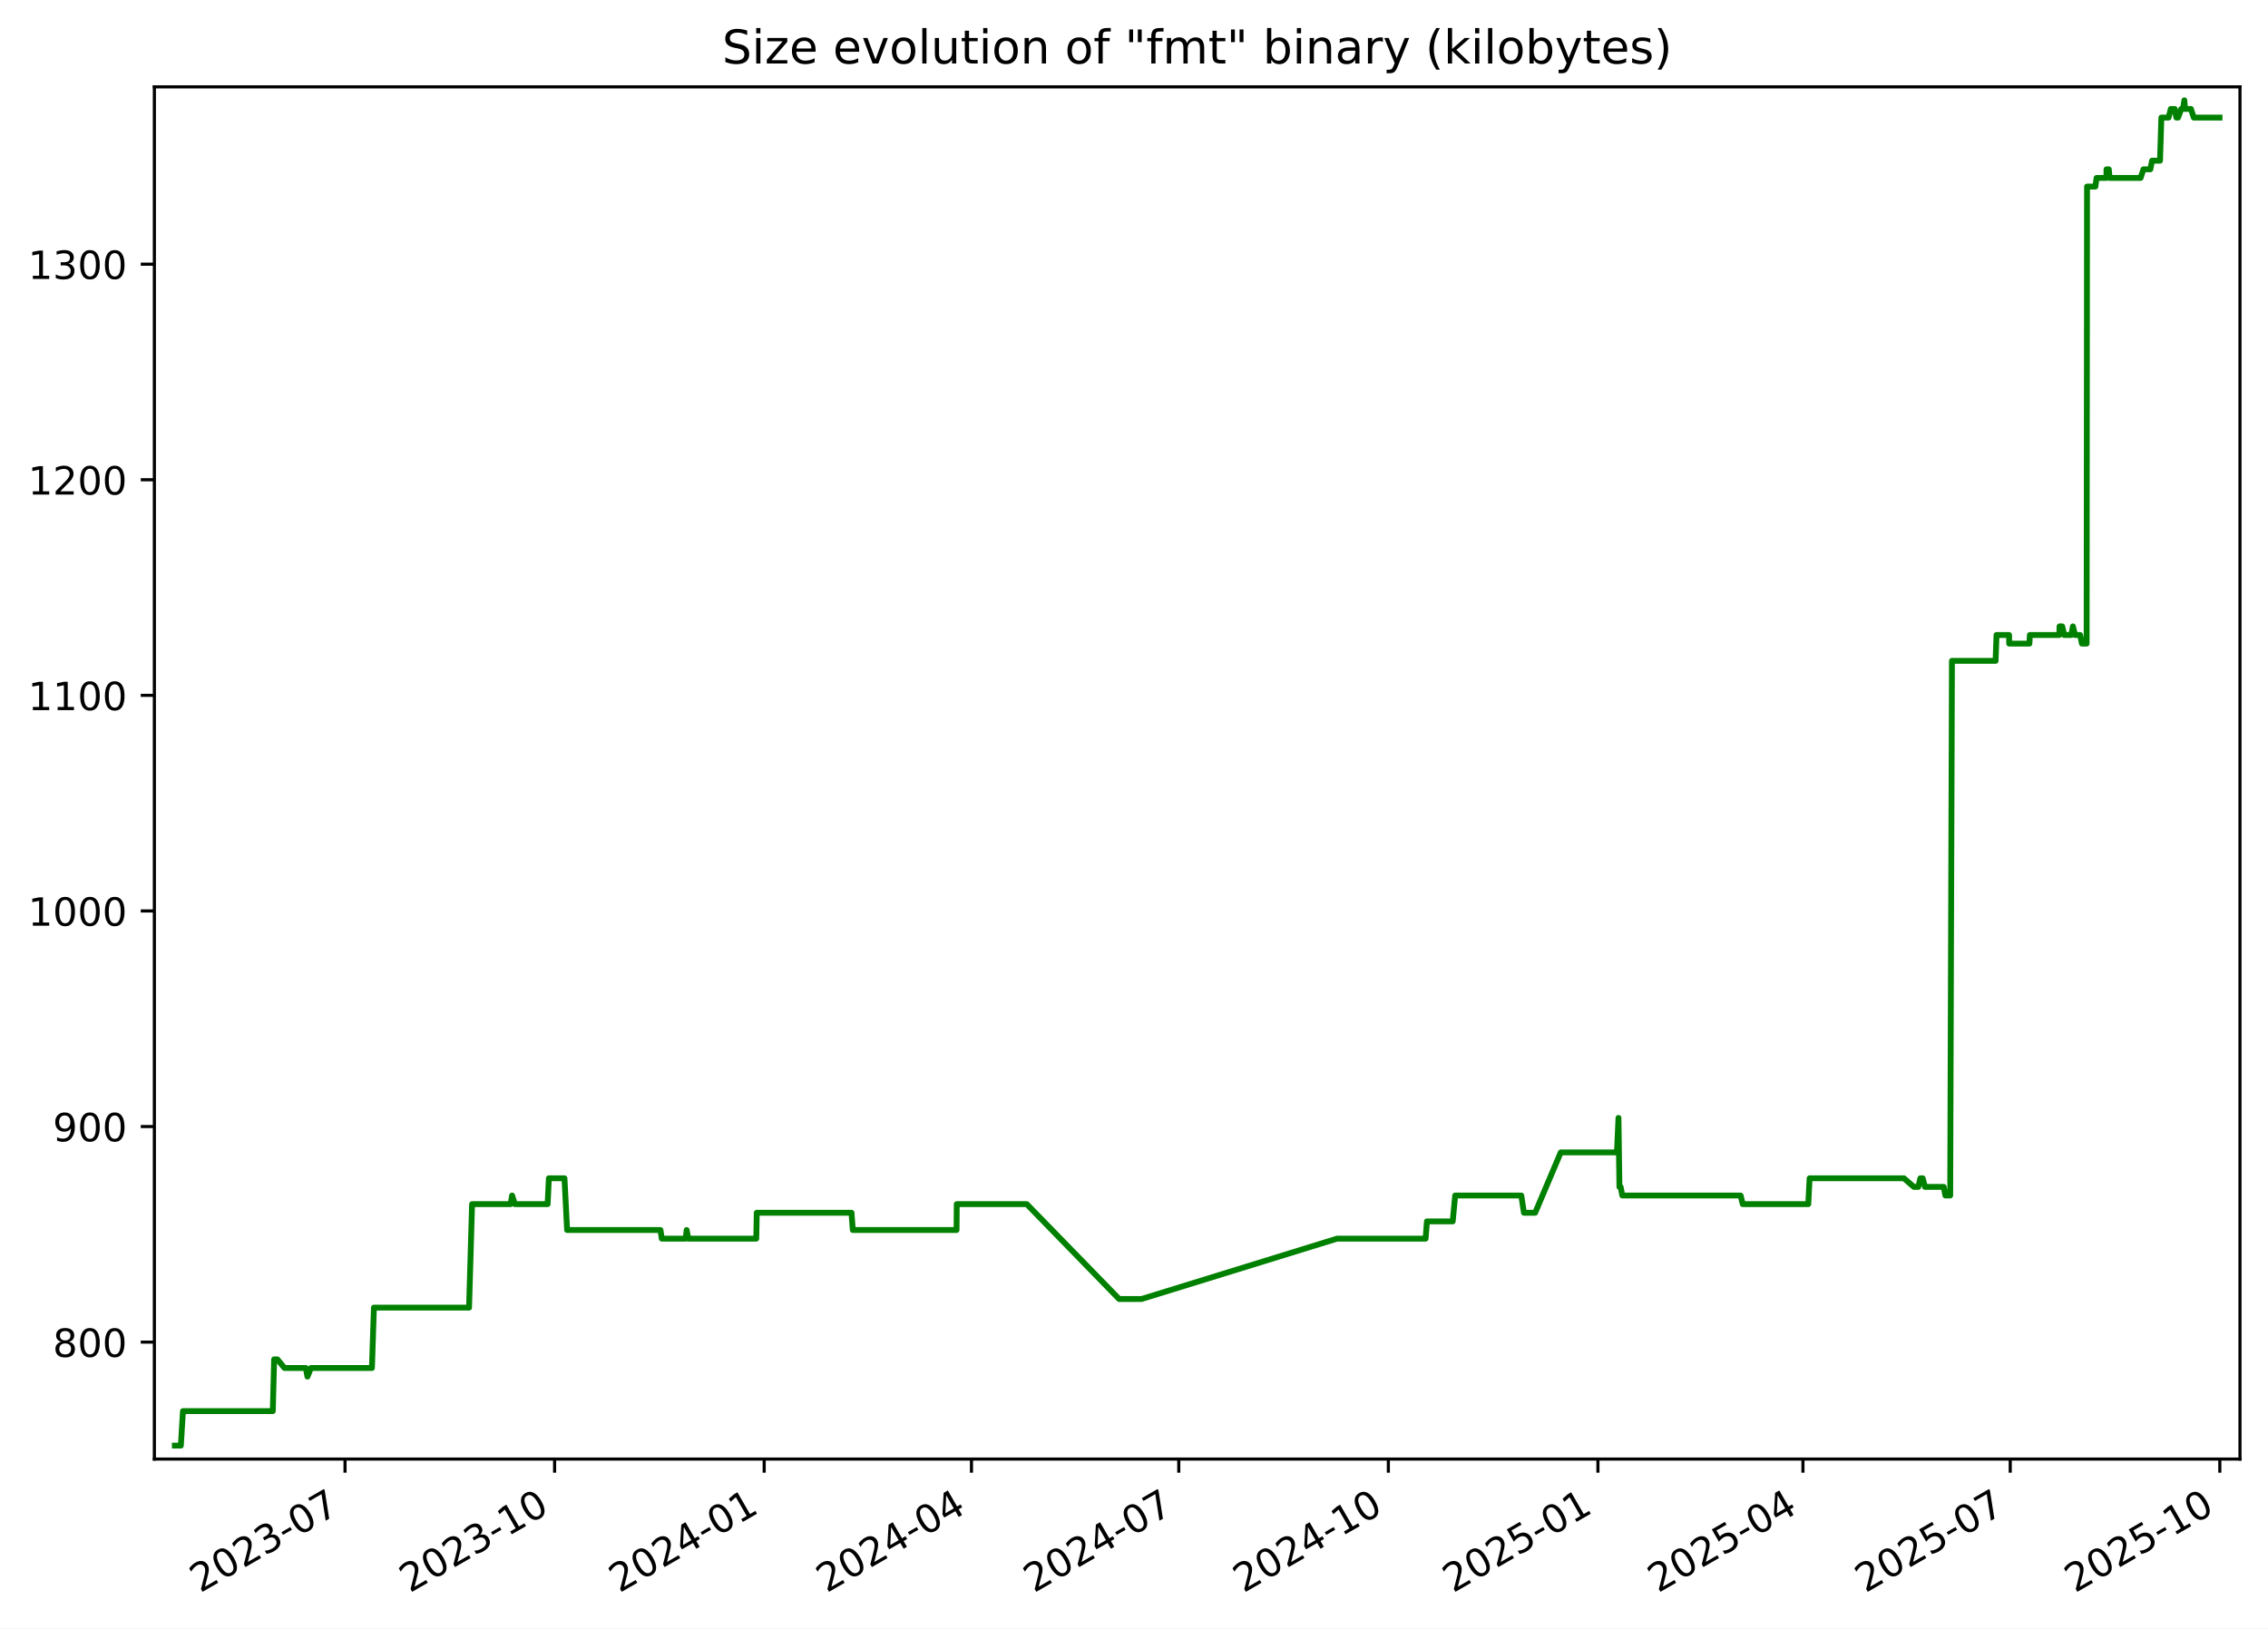
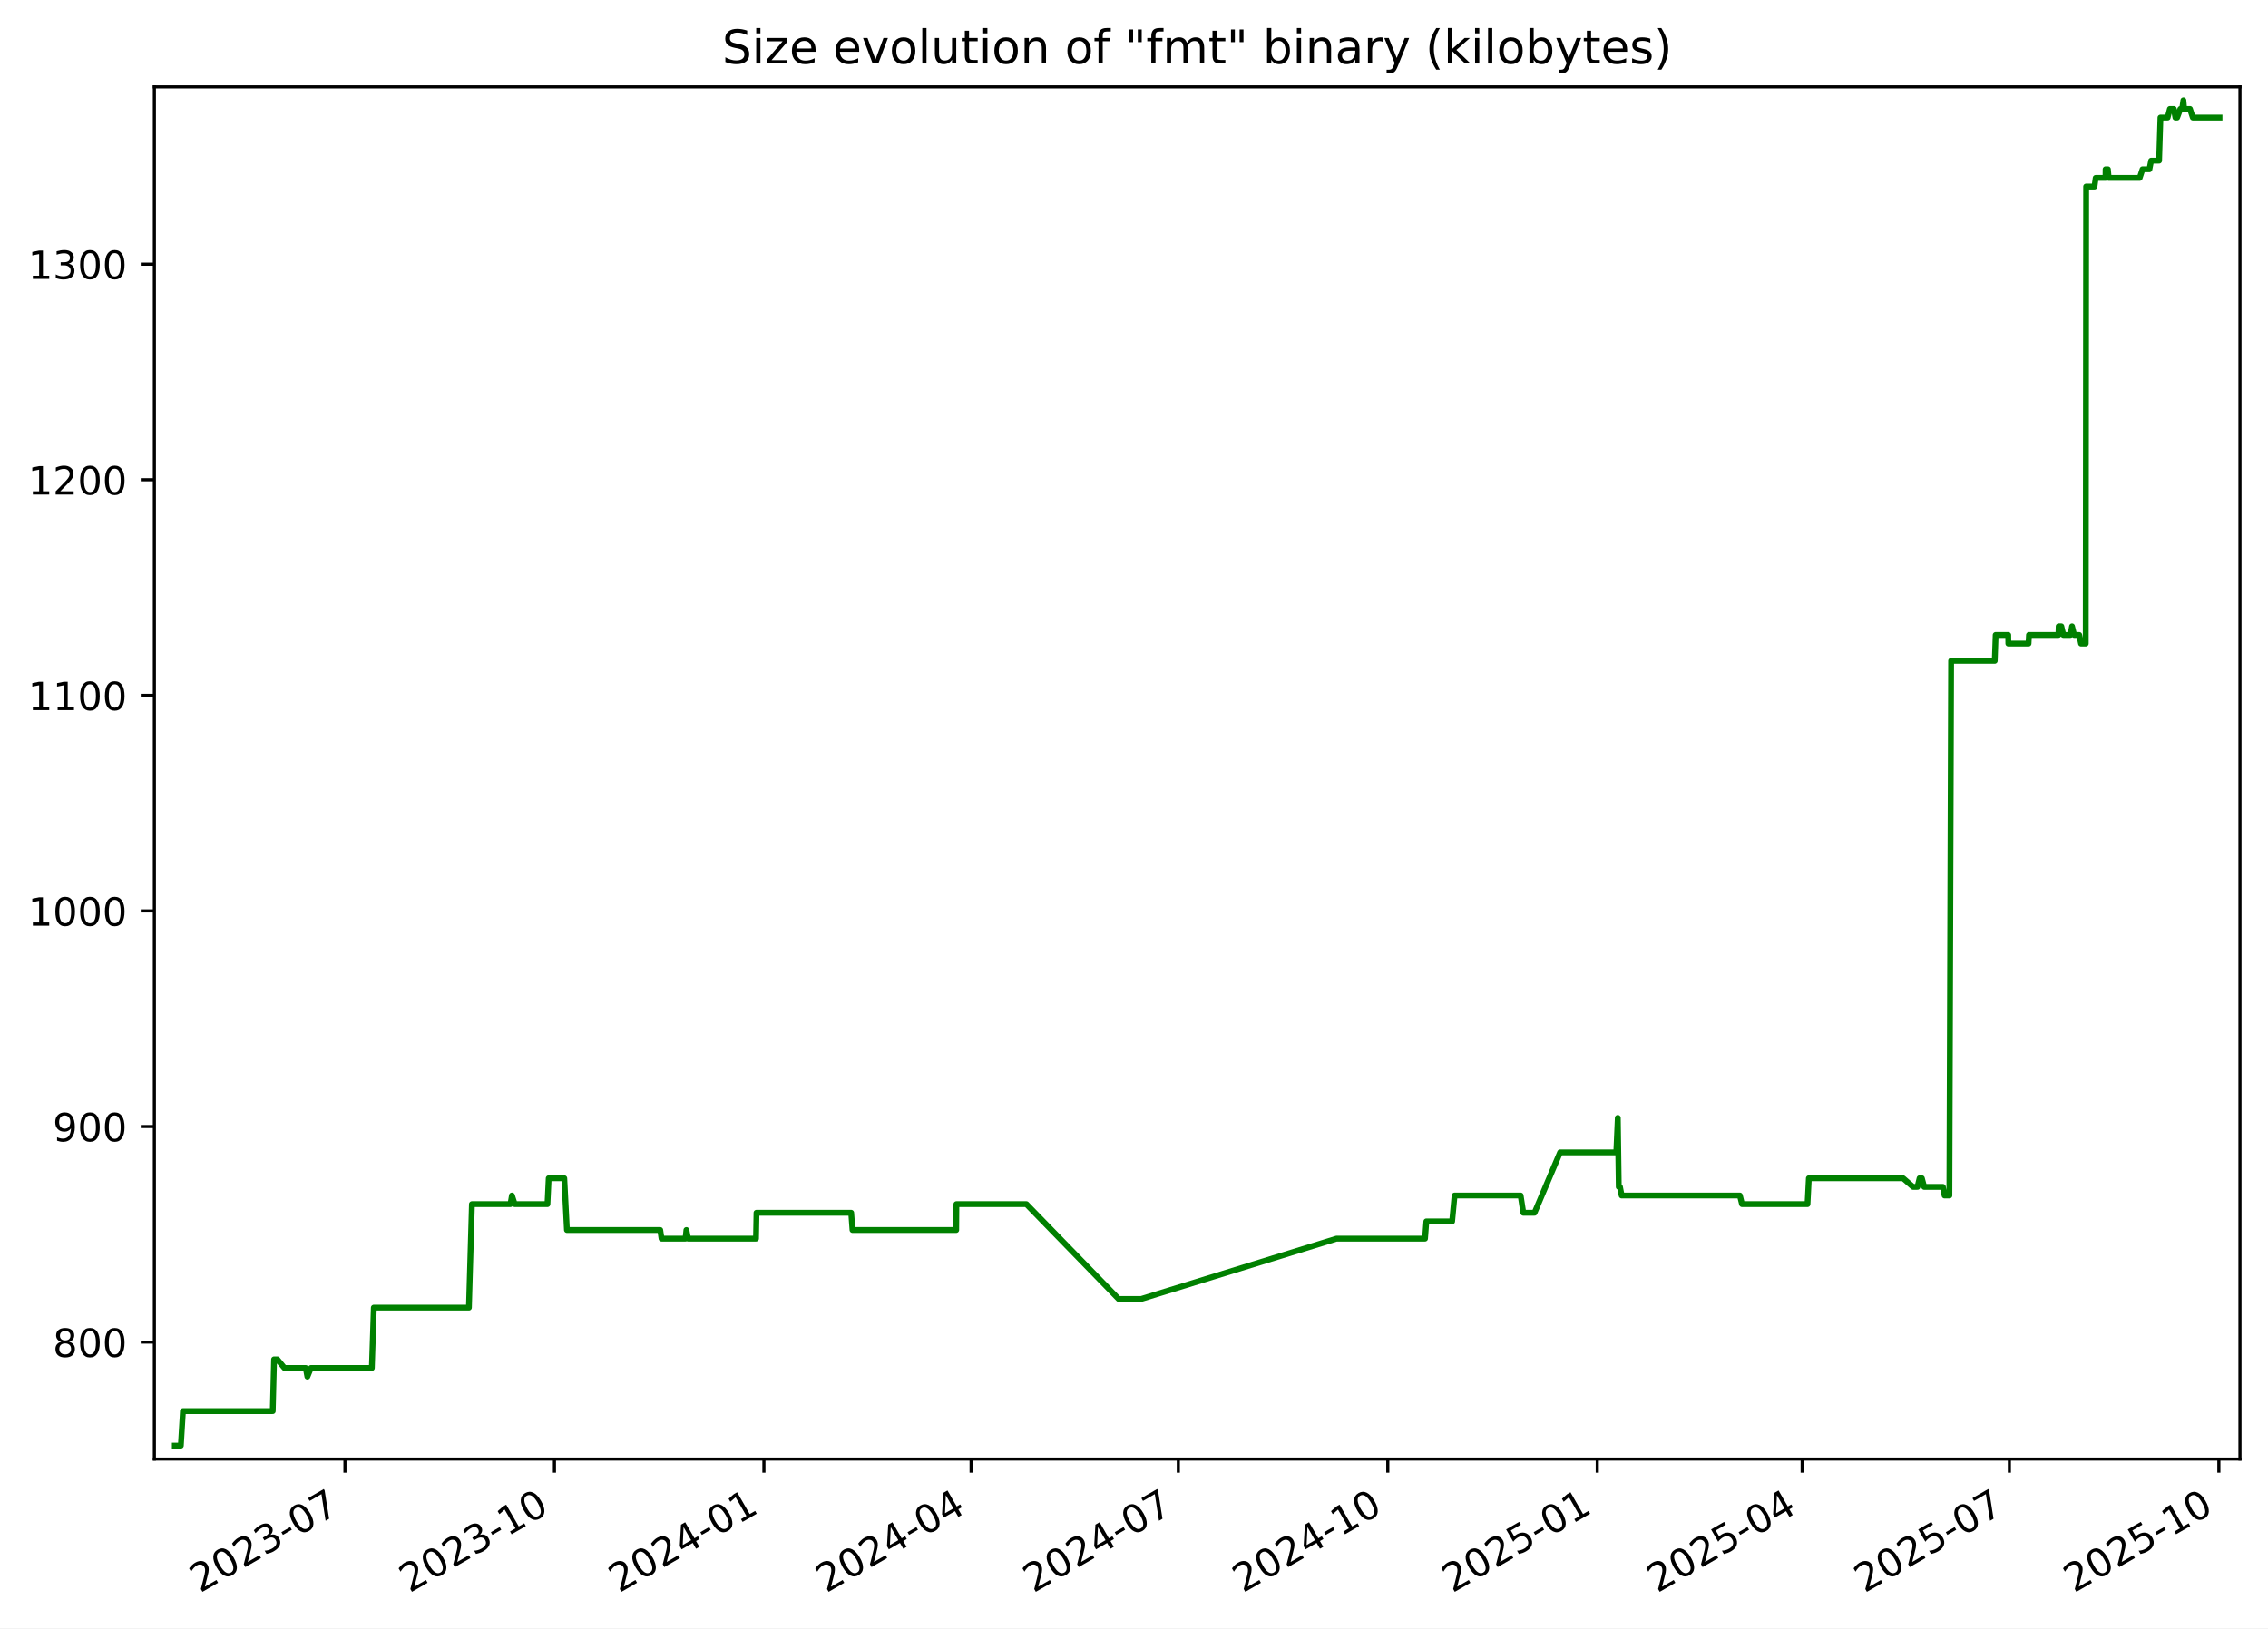
<svg xmlns="http://www.w3.org/2000/svg" xmlns:xlink="http://www.w3.org/1999/xlink" width="582.53pt" height="418.303pt" viewBox="0 0 582.53 418.303" version="1.1">
  <defs>
    <style type="text/css">*{stroke-linejoin: round; stroke-linecap: butt}</style>
  </defs>
  <g id="figure_1">
    <g id="patch_1">
      <path d="M -0 418.303  L 582.53 418.303  L 582.53 0  L -0 0  z " style="fill: #ffffff" />
    </g>
    <g id="axes_1">
      <g id="patch_2">
        <path d="M 39.65 374.83  L 575.33 374.83  L 575.33 22.318  L 39.65 22.318  z " style="fill: #ffffff" />
      </g>
      <g id="matplotlib.axis_1">
        <g id="xtick_1">
          <g id="line2d_1">
            <defs>
-               <path id="me85eb79e69" d="M 0 0  L 0 3.5  " style="stroke: #000000; stroke-width: 0.8" />
+               <path id="m864714658d" d="M 0 0  L 0 3.5  " style="stroke: #000000; stroke-width: 0.8" />
            </defs>
            <g>
-               <use xlink:href="#me85eb79e69" x="88.62" y="374.83" style="stroke: #000000; stroke-width: 0.8" />
+               <use xlink:href="#m864714658d" x="88.6" y="374.83" style="stroke: #000000; stroke-width: 0.8" />
            </g>
          </g>
          <g id="text_1">
-             <g transform="translate(51.39553 409.302) rotate(-30) scale(0.1 -0.1)">
+             <g transform="translate(51.37532 409.302) rotate(-30) scale(0.1 -0.1)">
              <defs>
                <path id="DejaVuSans-32" d="M 1228 531  L 3431 531  L 3431 0  L 469 0  L 469 531  Q 828 903 1448 1529  Q 2069 2156 2228 2338  Q 2531 2678 2651 2914  Q 2772 3150 2772 3378  Q 2772 3750 2511 3984  Q 2250 4219 1831 4219  Q 1534 4219 1204 4116  Q 875 4013 500 3803  L 500 4441  Q 881 4594 1212 4672  Q 1544 4750 1819 4750  Q 2544 4750 2975 4387  Q 3406 4025 3406 3419  Q 3406 3131 3298 2873  Q 3191 2616 2906 2266  Q 2828 2175 2409 1742  Q 1991 1309 1228 531  z " transform="scale(0.015625)" />
                <path id="DejaVuSans-30" d="M 2034 4250  Q 1547 4250 1301 3770  Q 1056 3291 1056 2328  Q 1056 1369 1301 889  Q 1547 409 2034 409  Q 2525 409 2770 889  Q 3016 1369 3016 2328  Q 3016 3291 2770 3770  Q 2525 4250 2034 4250  z M 2034 4750  Q 2819 4750 3233 4129  Q 3647 3509 3647 2328  Q 3647 1150 3233 529  Q 2819 -91 2034 -91  Q 1250 -91 836 529  Q 422 1150 422 2328  Q 422 3509 836 4129  Q 1250 4750 2034 4750  z " transform="scale(0.015625)" />
                <path id="DejaVuSans-33" d="M 2597 2516  Q 3050 2419 3304 2112  Q 3559 1806 3559 1356  Q 3559 666 3084 287  Q 2609 -91 1734 -91  Q 1441 -91 1130 -33  Q 819 25 488 141  L 488 750  Q 750 597 1062 519  Q 1375 441 1716 441  Q 2309 441 2620 675  Q 2931 909 2931 1356  Q 2931 1769 2642 2001  Q 2353 2234 1838 2234  L 1294 2234  L 1294 2753  L 1863 2753  Q 2328 2753 2575 2939  Q 2822 3125 2822 3475  Q 2822 3834 2567 4026  Q 2313 4219 1838 4219  Q 1578 4219 1281 4162  Q 984 4106 628 3988  L 628 4550  Q 988 4650 1302 4700  Q 1616 4750 1894 4750  Q 2613 4750 3031 4423  Q 3450 4097 3450 3541  Q 3450 3153 3228 2886  Q 3006 2619 2597 2516  z " transform="scale(0.015625)" />
                <path id="DejaVuSans-2d" d="M 313 2009  L 1997 2009  L 1997 1497  L 313 1497  L 313 2009  z " transform="scale(0.015625)" />
                <path id="DejaVuSans-37" d="M 525 4666  L 3525 4666  L 3525 4397  L 1831 0  L 1172 0  L 2766 4134  L 525 4134  L 525 4666  z " transform="scale(0.015625)" />
              </defs>
              <use xlink:href="#DejaVuSans-32" />
              <use xlink:href="#DejaVuSans-30" x="63.623" />
              <use xlink:href="#DejaVuSans-32" x="127.246" />
              <use xlink:href="#DejaVuSans-33" x="190.869" />
              <use xlink:href="#DejaVuSans-2d" x="254.492" />
              <use xlink:href="#DejaVuSans-30" x="290.576" />
              <use xlink:href="#DejaVuSans-37" x="354.199" />
            </g>
          </g>
        </g>
        <g id="xtick_2">
          <g id="line2d_2">
            <g>
-               <use xlink:href="#me85eb79e69" x="142.449" y="374.83" style="stroke: #000000; stroke-width: 0.8" />
+               <use xlink:href="#m864714658d" x="142.404" y="374.83" style="stroke: #000000; stroke-width: 0.8" />
            </g>
          </g>
          <g id="text_2">
-             <g transform="translate(105.2242 409.302) rotate(-30) scale(0.1 -0.1)">
+             <g transform="translate(105.1791 409.302) rotate(-30) scale(0.1 -0.1)">
              <defs>
                <path id="DejaVuSans-31" d="M 794 531  L 1825 531  L 1825 4091  L 703 3866  L 703 4441  L 1819 4666  L 2450 4666  L 2450 531  L 3481 531  L 3481 0  L 794 0  L 794 531  z " transform="scale(0.015625)" />
              </defs>
              <use xlink:href="#DejaVuSans-32" />
              <use xlink:href="#DejaVuSans-30" x="63.623" />
              <use xlink:href="#DejaVuSans-32" x="127.246" />
              <use xlink:href="#DejaVuSans-33" x="190.869" />
              <use xlink:href="#DejaVuSans-2d" x="254.492" />
              <use xlink:href="#DejaVuSans-31" x="290.576" />
              <use xlink:href="#DejaVuSans-30" x="354.199" />
            </g>
          </g>
        </g>
        <g id="xtick_3">
          <g id="line2d_3">
            <g>
-               <use xlink:href="#me85eb79e69" x="196.278" y="374.83" style="stroke: #000000; stroke-width: 0.8" />
+               <use xlink:href="#m864714658d" x="196.208" y="374.83" style="stroke: #000000; stroke-width: 0.8" />
            </g>
          </g>
          <g id="text_3">
-             <g transform="translate(159.0529 409.302) rotate(-30) scale(0.1 -0.1)">
+             <g transform="translate(158.9829 409.302) rotate(-30) scale(0.1 -0.1)">
              <defs>
                <path id="DejaVuSans-34" d="M 2419 4116  L 825 1625  L 2419 1625  L 2419 4116  z M 2253 4666  L 3047 4666  L 3047 1625  L 3713 1625  L 3713 1100  L 3047 1100  L 3047 0  L 2419 0  L 2419 1100  L 313 1100  L 313 1709  L 2253 4666  z " transform="scale(0.015625)" />
              </defs>
              <use xlink:href="#DejaVuSans-32" />
              <use xlink:href="#DejaVuSans-30" x="63.623" />
              <use xlink:href="#DejaVuSans-32" x="127.246" />
              <use xlink:href="#DejaVuSans-34" x="190.869" />
              <use xlink:href="#DejaVuSans-2d" x="254.492" />
              <use xlink:href="#DejaVuSans-30" x="290.576" />
              <use xlink:href="#DejaVuSans-31" x="354.199" />
            </g>
          </g>
        </g>
        <g id="xtick_4">
          <g id="line2d_4">
            <g>
-               <use xlink:href="#me85eb79e69" x="249.521" y="374.83" style="stroke: #000000; stroke-width: 0.8" />
+               <use xlink:href="#m864714658d" x="249.427" y="374.83" style="stroke: #000000; stroke-width: 0.8" />
            </g>
          </g>
          <g id="text_4">
-             <g transform="translate(212.2965 409.302) rotate(-30) scale(0.1 -0.1)">
+             <g transform="translate(212.2019 409.302) rotate(-30) scale(0.1 -0.1)">
              <use xlink:href="#DejaVuSans-32" />
              <use xlink:href="#DejaVuSans-30" x="63.623" />
              <use xlink:href="#DejaVuSans-32" x="127.246" />
              <use xlink:href="#DejaVuSans-34" x="190.869" />
              <use xlink:href="#DejaVuSans-2d" x="254.492" />
              <use xlink:href="#DejaVuSans-30" x="290.576" />
              <use xlink:href="#DejaVuSans-34" x="354.199" />
            </g>
          </g>
        </g>
        <g id="xtick_5">
          <g id="line2d_5">
            <g>
-               <use xlink:href="#me85eb79e69" x="302.765" y="374.83" style="stroke: #000000; stroke-width: 0.8" />
+               <use xlink:href="#m864714658d" x="302.646" y="374.83" style="stroke: #000000; stroke-width: 0.8" />
            </g>
          </g>
          <g id="text_5">
-             <g transform="translate(265.5401 409.302) rotate(-30) scale(0.1 -0.1)">
+             <g transform="translate(265.4208 409.302) rotate(-30) scale(0.1 -0.1)">
              <use xlink:href="#DejaVuSans-32" />
              <use xlink:href="#DejaVuSans-30" x="63.623" />
              <use xlink:href="#DejaVuSans-32" x="127.246" />
              <use xlink:href="#DejaVuSans-34" x="190.869" />
              <use xlink:href="#DejaVuSans-2d" x="254.492" />
              <use xlink:href="#DejaVuSans-30" x="290.576" />
              <use xlink:href="#DejaVuSans-37" x="354.199" />
            </g>
          </g>
        </g>
        <g id="xtick_6">
          <g id="line2d_6">
            <g>
-               <use xlink:href="#me85eb79e69" x="356.594" y="374.83" style="stroke: #000000; stroke-width: 0.8" />
+               <use xlink:href="#m864714658d" x="356.449" y="374.83" style="stroke: #000000; stroke-width: 0.8" />
            </g>
          </g>
          <g id="text_6">
-             <g transform="translate(319.3687 409.302) rotate(-30) scale(0.1 -0.1)">
+             <g transform="translate(319.2246 409.302) rotate(-30) scale(0.1 -0.1)">
              <use xlink:href="#DejaVuSans-32" />
              <use xlink:href="#DejaVuSans-30" x="63.623" />
              <use xlink:href="#DejaVuSans-32" x="127.246" />
              <use xlink:href="#DejaVuSans-34" x="190.869" />
              <use xlink:href="#DejaVuSans-2d" x="254.492" />
              <use xlink:href="#DejaVuSans-31" x="290.576" />
              <use xlink:href="#DejaVuSans-30" x="354.199" />
            </g>
          </g>
        </g>
        <g id="xtick_7">
          <g id="line2d_7">
            <g>
-               <use xlink:href="#me85eb79e69" x="410.422" y="374.83" style="stroke: #000000; stroke-width: 0.8" />
+               <use xlink:href="#m864714658d" x="410.253" y="374.83" style="stroke: #000000; stroke-width: 0.8" />
            </g>
          </g>
          <g id="text_7">
-             <g transform="translate(373.1974 409.302) rotate(-30) scale(0.1 -0.1)">
+             <g transform="translate(373.0284 409.302) rotate(-30) scale(0.1 -0.1)">
              <defs>
                <path id="DejaVuSans-35" d="M 691 4666  L 3169 4666  L 3169 4134  L 1269 4134  L 1269 2991  Q 1406 3038 1543 3061  Q 1681 3084 1819 3084  Q 2600 3084 3056 2656  Q 3513 2228 3513 1497  Q 3513 744 3044 326  Q 2575 -91 1722 -91  Q 1428 -91 1123 -41  Q 819 9 494 109  L 494 744  Q 775 591 1075 516  Q 1375 441 1709 441  Q 2250 441 2565 725  Q 2881 1009 2881 1497  Q 2881 1984 2565 2268  Q 2250 2553 1709 2553  Q 1456 2553 1204 2497  Q 953 2441 691 2322  L 691 4666  z " transform="scale(0.015625)" />
              </defs>
              <use xlink:href="#DejaVuSans-32" />
              <use xlink:href="#DejaVuSans-30" x="63.623" />
              <use xlink:href="#DejaVuSans-32" x="127.246" />
              <use xlink:href="#DejaVuSans-35" x="190.869" />
              <use xlink:href="#DejaVuSans-2d" x="254.492" />
              <use xlink:href="#DejaVuSans-30" x="290.576" />
              <use xlink:href="#DejaVuSans-31" x="354.199" />
            </g>
          </g>
        </g>
        <g id="xtick_8">
          <g id="line2d_8">
            <g>
-               <use xlink:href="#me85eb79e69" x="463.081" y="374.83" style="stroke: #000000; stroke-width: 0.8" />
+               <use xlink:href="#m864714658d" x="462.887" y="374.83" style="stroke: #000000; stroke-width: 0.8" />
            </g>
          </g>
          <g id="text_8">
-             <g transform="translate(425.8559 409.302) rotate(-30) scale(0.1 -0.1)">
+             <g transform="translate(425.6626 409.302) rotate(-30) scale(0.1 -0.1)">
              <use xlink:href="#DejaVuSans-32" />
              <use xlink:href="#DejaVuSans-30" x="63.623" />
              <use xlink:href="#DejaVuSans-32" x="127.246" />
              <use xlink:href="#DejaVuSans-35" x="190.869" />
              <use xlink:href="#DejaVuSans-2d" x="254.492" />
              <use xlink:href="#DejaVuSans-30" x="290.576" />
              <use xlink:href="#DejaVuSans-34" x="354.199" />
            </g>
          </g>
        </g>
        <g id="xtick_9">
          <g id="line2d_9">
            <g>
-               <use xlink:href="#me85eb79e69" x="516.324" y="374.83" style="stroke: #000000; stroke-width: 0.8" />
+               <use xlink:href="#m864714658d" x="516.106" y="374.83" style="stroke: #000000; stroke-width: 0.8" />
            </g>
          </g>
          <g id="text_9">
-             <g transform="translate(479.0995 409.302) rotate(-30) scale(0.1 -0.1)">
+             <g transform="translate(478.8816 409.302) rotate(-30) scale(0.1 -0.1)">
              <use xlink:href="#DejaVuSans-32" />
              <use xlink:href="#DejaVuSans-30" x="63.623" />
              <use xlink:href="#DejaVuSans-32" x="127.246" />
              <use xlink:href="#DejaVuSans-35" x="190.869" />
              <use xlink:href="#DejaVuSans-2d" x="254.492" />
              <use xlink:href="#DejaVuSans-30" x="290.576" />
              <use xlink:href="#DejaVuSans-37" x="354.199" />
            </g>
          </g>
        </g>
        <g id="xtick_10">
          <g id="line2d_10">
            <g>
-               <use xlink:href="#me85eb79e69" x="570.153" y="374.83" style="stroke: #000000; stroke-width: 0.8" />
+               <use xlink:href="#m864714658d" x="569.91" y="374.83" style="stroke: #000000; stroke-width: 0.8" />
            </g>
          </g>
          <g id="text_10">
-             <g transform="translate(532.9282 409.302) rotate(-30) scale(0.1 -0.1)">
+             <g transform="translate(532.6853 409.302) rotate(-30) scale(0.1 -0.1)">
              <use xlink:href="#DejaVuSans-32" />
              <use xlink:href="#DejaVuSans-30" x="63.623" />
              <use xlink:href="#DejaVuSans-32" x="127.246" />
              <use xlink:href="#DejaVuSans-35" x="190.869" />
              <use xlink:href="#DejaVuSans-2d" x="254.492" />
              <use xlink:href="#DejaVuSans-31" x="290.576" />
              <use xlink:href="#DejaVuSans-30" x="354.199" />
            </g>
          </g>
        </g>
      </g>
      <g id="matplotlib.axis_2">
        <g id="ytick_1">
          <g id="line2d_11">
            <defs>
-               <path id="m11cfbb4da9" d="M 0 0  L -3.5 0  " style="stroke: #000000; stroke-width: 0.8" />
+               <path id="m489c8f15db" d="M 0 0  L -3.5 0  " style="stroke: #000000; stroke-width: 0.8" />
            </defs>
            <g>
-               <use xlink:href="#m11cfbb4da9" x="39.65" y="344.79" style="stroke: #000000; stroke-width: 0.8" />
+               <use xlink:href="#m489c8f15db" x="39.65" y="344.79" style="stroke: #000000; stroke-width: 0.8" />
            </g>
          </g>
          <g id="text_11">
            <g transform="translate(13.5625 348.5887) scale(0.1 -0.1)">
              <defs>
                <path id="DejaVuSans-38" d="M 2034 2216  Q 1584 2216 1326 1975  Q 1069 1734 1069 1313  Q 1069 891 1326 650  Q 1584 409 2034 409  Q 2484 409 2743 651  Q 3003 894 3003 1313  Q 3003 1734 2745 1975  Q 2488 2216 2034 2216  z M 1403 2484  Q 997 2584 770 2862  Q 544 3141 544 3541  Q 544 4100 942 4425  Q 1341 4750 2034 4750  Q 2731 4750 3128 4425  Q 3525 4100 3525 3541  Q 3525 3141 3298 2862  Q 3072 2584 2669 2484  Q 3125 2378 3379 2068  Q 3634 1759 3634 1313  Q 3634 634 3220 271  Q 2806 -91 2034 -91  Q 1263 -91 848 271  Q 434 634 434 1313  Q 434 1759 690 2068  Q 947 2378 1403 2484  z M 1172 3481  Q 1172 3119 1398 2916  Q 1625 2713 2034 2713  Q 2441 2713 2670 2916  Q 2900 3119 2900 3481  Q 2900 3844 2670 4047  Q 2441 4250 2034 4250  Q 1625 4250 1398 4047  Q 1172 3844 1172 3481  z " transform="scale(0.015625)" />
              </defs>
              <use xlink:href="#DejaVuSans-38" />
              <use xlink:href="#DejaVuSans-30" x="63.623" />
              <use xlink:href="#DejaVuSans-30" x="127.246" />
            </g>
          </g>
        </g>
        <g id="ytick_2">
          <g id="line2d_12">
            <g>
-               <use xlink:href="#m11cfbb4da9" x="39.65" y="289.405" style="stroke: #000000; stroke-width: 0.8" />
+               <use xlink:href="#m489c8f15db" x="39.65" y="289.405" style="stroke: #000000; stroke-width: 0.8" />
            </g>
          </g>
          <g id="text_12">
            <g transform="translate(13.5625 293.2041) scale(0.1 -0.1)">
              <defs>
                <path id="DejaVuSans-39" d="M 703 97  L 703 672  Q 941 559 1184 500  Q 1428 441 1663 441  Q 2288 441 2617 861  Q 2947 1281 2994 2138  Q 2813 1869 2534 1725  Q 2256 1581 1919 1581  Q 1219 1581 811 2004  Q 403 2428 403 3163  Q 403 3881 828 4315  Q 1253 4750 1959 4750  Q 2769 4750 3195 4129  Q 3622 3509 3622 2328  Q 3622 1225 3098 567  Q 2575 -91 1691 -91  Q 1453 -91 1209 -44  Q 966 3 703 97  z M 1959 2075  Q 2384 2075 2632 2365  Q 2881 2656 2881 3163  Q 2881 3666 2632 3958  Q 2384 4250 1959 4250  Q 1534 4250 1286 3958  Q 1038 3666 1038 3163  Q 1038 2656 1286 2365  Q 1534 2075 1959 2075  z " transform="scale(0.015625)" />
              </defs>
              <use xlink:href="#DejaVuSans-39" />
              <use xlink:href="#DejaVuSans-30" x="63.623" />
              <use xlink:href="#DejaVuSans-30" x="127.246" />
            </g>
          </g>
        </g>
        <g id="ytick_3">
          <g id="line2d_13">
            <g>
-               <use xlink:href="#m11cfbb4da9" x="39.65" y="234.02" style="stroke: #000000; stroke-width: 0.8" />
+               <use xlink:href="#m489c8f15db" x="39.65" y="234.02" style="stroke: #000000; stroke-width: 0.8" />
            </g>
          </g>
          <g id="text_13">
            <g transform="translate(7.2 237.8195) scale(0.1 -0.1)">
              <use xlink:href="#DejaVuSans-31" />
              <use xlink:href="#DejaVuSans-30" x="63.623" />
              <use xlink:href="#DejaVuSans-30" x="127.246" />
              <use xlink:href="#DejaVuSans-30" x="190.869" />
            </g>
          </g>
        </g>
        <g id="ytick_4">
          <g id="line2d_14">
            <g>
-               <use xlink:href="#m11cfbb4da9" x="39.65" y="178.636" style="stroke: #000000; stroke-width: 0.8" />
+               <use xlink:href="#m489c8f15db" x="39.65" y="178.636" style="stroke: #000000; stroke-width: 0.8" />
            </g>
          </g>
          <g id="text_14">
            <g transform="translate(7.2 182.4349) scale(0.1 -0.1)">
              <use xlink:href="#DejaVuSans-31" />
              <use xlink:href="#DejaVuSans-31" x="63.623" />
              <use xlink:href="#DejaVuSans-30" x="127.246" />
              <use xlink:href="#DejaVuSans-30" x="190.869" />
            </g>
          </g>
        </g>
        <g id="ytick_5">
          <g id="line2d_15">
            <g>
-               <use xlink:href="#m11cfbb4da9" x="39.65" y="123.251" style="stroke: #000000; stroke-width: 0.8" />
+               <use xlink:href="#m489c8f15db" x="39.65" y="123.251" style="stroke: #000000; stroke-width: 0.8" />
            </g>
          </g>
          <g id="text_15">
            <g transform="translate(7.2 127.0503) scale(0.1 -0.1)">
              <use xlink:href="#DejaVuSans-31" />
              <use xlink:href="#DejaVuSans-32" x="63.623" />
              <use xlink:href="#DejaVuSans-30" x="127.246" />
              <use xlink:href="#DejaVuSans-30" x="190.869" />
            </g>
          </g>
        </g>
        <g id="ytick_6">
          <g id="line2d_16">
            <g>
-               <use xlink:href="#m11cfbb4da9" x="39.65" y="67.866" style="stroke: #000000; stroke-width: 0.8" />
+               <use xlink:href="#m489c8f15db" x="39.65" y="67.866" style="stroke: #000000; stroke-width: 0.8" />
            </g>
          </g>
          <g id="text_16">
            <g transform="translate(7.2 71.66565) scale(0.1 -0.1)">
              <use xlink:href="#DejaVuSans-31" />
              <use xlink:href="#DejaVuSans-33" x="63.623" />
              <use xlink:href="#DejaVuSans-30" x="127.246" />
              <use xlink:href="#DejaVuSans-30" x="190.869" />
            </g>
          </g>
        </g>
      </g>
      <g id="line2d_17">
-         <path d="M 44.902 371.374  L 46.451 371.374  L 46.992 362.513  L 70.069 362.513  L 70.411 349.22  L 71.247 349.22  L 73.071 351.436  L 78.547 351.436  L 78.968 353.651  L 79.869 351.436  L 95.53 351.436  L 96.04 335.928  L 120.478 335.928  L 121.248 309.343  L 131.149 309.343  L 131.532 307.128  L 132.247 309.343  L 140.657 309.343  L 140.976 302.697  L 144.983 302.697  L 145.661 315.99  L 169.638 315.99  L 169.972 318.205  L 176.135 318.205  L 176.361 315.99  L 176.787 318.205  L 194.247 318.205  L 194.374 311.559  L 218.707 311.559  L 219.036 315.99  L 245.692 315.99  L 245.741 309.343  L 263.728 309.343  L 287.442 333.713  L 293.212 333.713  L 343.42 318.205  L 366.163 318.205  L 366.504 313.774  L 373.127 313.774  L 373.76 307.128  L 390.735 307.128  L 391.422 311.559  L 394.302 311.559  L 400.874 296.051  L 415.311 296.051  L 415.701 287.19  L 415.947 304.913  L 416.257 304.913  L 416.689 307.128  L 447.071 307.128  L 447.622 309.343  L 464.449 309.343  L 464.794 302.697  L 489.014 302.697  L 491.57 304.913  L 492.71 304.913  L 493.248 302.697  L 493.835 302.697  L 494.427 304.913  L 499.242 304.913  L 499.666 307.128  L 500.907 307.128  L 501.352 169.774  L 512.563 169.774  L 512.798 163.128  L 516.03 163.128  L 516.059 165.343  L 521.246 165.343  L 521.363 163.128  L 528.933 163.128  L 528.989 160.913  L 529.671 160.913  L 530.196 163.128  L 532.009 163.128  L 532.423 160.913  L 532.975 163.128  L 534.278 163.128  L 534.732 165.343  L 535.947 165.343  L 536.051 47.928  L 538.194 47.928  L 538.502 45.713  L 541.03 45.713  L 541.049 43.497  L 541.641 43.497  L 541.841 45.713  L 549.805 45.713  L 550.536 43.497  L 552.31 43.497  L 552.753 41.282  L 554.796 41.282  L 555.143 30.205  L 556.994 30.205  L 557.566 27.99  L 558.583 27.99  L 558.991 30.205  L 559.436 30.205  L 560.253 27.99  L 560.715 27.99  L 561.039 25.774  L 561.233 27.99  L 562.736 27.99  L 563.462 30.205  L 570.078 30.205  L 570.078 30.205  " clip-path="url(#pcd7fa943b3)" style="fill: none; stroke: #008000; stroke-width: 1.5; stroke-linecap: square" />
+         <path d="M 44.902 371.374  L 46.45 371.374  L 46.991 362.513  L 70.057 362.513  L 70.399 349.22  L 71.235 349.22  L 73.058 351.436  L 78.531 351.436  L 78.952 353.651  L 79.853 351.436  L 95.507 351.436  L 96.016 335.928  L 120.443 335.928  L 121.213 309.343  L 131.109 309.343  L 131.492 307.128  L 132.207 309.343  L 140.612 309.343  L 140.931 302.697  L 144.936 302.697  L 145.615 315.99  L 169.58 315.99  L 169.915 318.205  L 176.075 318.205  L 176.3 315.99  L 176.726 318.205  L 194.178 318.205  L 194.304 311.559  L 218.627 311.559  L 218.956 315.99  L 245.6 315.99  L 245.648 309.343  L 263.627 309.343  L 287.33 333.713  L 293.097 333.713  L 343.282 318.205  L 366.015 318.205  L 366.356 313.774  L 372.976 313.774  L 373.608 307.128  L 390.575 307.128  L 391.262 311.559  L 394.141 311.559  L 400.71 296.051  L 415.14 296.051  L 415.53 287.19  L 415.775 304.913  L 416.086 304.913  L 416.517 307.128  L 446.885 307.128  L 447.436 309.343  L 464.255 309.343  L 464.6 302.697  L 488.808 302.697  L 491.364 304.913  L 492.503 304.913  L 493.041 302.697  L 493.627 302.697  L 494.219 304.913  L 499.032 304.913  L 499.455 307.128  L 500.697 307.128  L 501.141 169.774  L 512.347 169.774  L 512.582 163.128  L 515.812 163.128  L 515.841 165.343  L 521.025 165.343  L 521.143 163.128  L 528.709 163.128  L 528.765 160.913  L 529.447 160.913  L 529.971 163.128  L 531.784 163.128  L 532.197 160.913  L 532.75 163.128  L 534.052 163.128  L 534.505 165.343  L 535.72 165.343  L 535.824 47.928  L 537.966 47.928  L 538.274 45.713  L 540.801 45.713  L 540.82 43.497  L 541.411 43.497  L 541.612 45.713  L 549.572 45.713  L 550.302 43.497  L 552.075 43.497  L 552.518 41.282  L 554.56 41.282  L 554.908 30.205  L 556.757 30.205  L 557.329 27.99  L 558.345 27.99  L 558.754 30.205  L 559.198 30.205  L 560.015 27.99  L 560.476 27.99  L 560.801 25.774  L 560.994 27.99  L 562.497 27.99  L 563.223 30.205  L 570.078 30.205  L 570.078 30.205  " clip-path="url(#p2d756db2cc)" style="fill: none; stroke: #008000; stroke-width: 1.5; stroke-linecap: square" />
      </g>
      <g id="patch_3">
        <path d="M 39.65 374.83  L 39.65 22.318  " style="fill: none; stroke: #000000; stroke-width: 0.8; stroke-linejoin: miter; stroke-linecap: square" />
      </g>
      <g id="patch_4">
        <path d="M 575.33 374.83  L 575.33 22.318  " style="fill: none; stroke: #000000; stroke-width: 0.8; stroke-linejoin: miter; stroke-linecap: square" />
      </g>
      <g id="patch_5">
        <path d="M 39.65 374.83  L 575.33 374.83  " style="fill: none; stroke: #000000; stroke-width: 0.8; stroke-linejoin: miter; stroke-linecap: square" />
      </g>
      <g id="patch_6">
        <path d="M 39.65 22.318  L 575.33 22.318  " style="fill: none; stroke: #000000; stroke-width: 0.8; stroke-linejoin: miter; stroke-linecap: square" />
      </g>
      <g id="text_17">
        <g transform="translate(185.4856 16.31812) scale(0.12 -0.12)">
          <defs>
            <path id="DejaVuSans-53" d="M 3425 4513  L 3425 3897  Q 3066 4069 2747 4153  Q 2428 4238 2131 4238  Q 1616 4238 1336 4038  Q 1056 3838 1056 3469  Q 1056 3159 1242 3001  Q 1428 2844 1947 2747  L 2328 2669  Q 3034 2534 3370 2195  Q 3706 1856 3706 1288  Q 3706 609 3251 259  Q 2797 -91 1919 -91  Q 1588 -91 1214 -16  Q 841 59 441 206  L 441 856  Q 825 641 1194 531  Q 1563 422 1919 422  Q 2459 422 2753 634  Q 3047 847 3047 1241  Q 3047 1584 2836 1778  Q 2625 1972 2144 2069  L 1759 2144  Q 1053 2284 737 2584  Q 422 2884 422 3419  Q 422 4038 858 4394  Q 1294 4750 2059 4750  Q 2388 4750 2728 4690  Q 3069 4631 3425 4513  z " transform="scale(0.015625)" />
            <path id="DejaVuSans-69" d="M 603 3500  L 1178 3500  L 1178 0  L 603 0  L 603 3500  z M 603 4863  L 1178 4863  L 1178 4134  L 603 4134  L 603 4863  z " transform="scale(0.015625)" />
            <path id="DejaVuSans-7a" d="M 353 3500  L 3084 3500  L 3084 2975  L 922 459  L 3084 459  L 3084 0  L 275 0  L 275 525  L 2438 3041  L 353 3041  L 353 3500  z " transform="scale(0.015625)" />
            <path id="DejaVuSans-65" d="M 3597 1894  L 3597 1613  L 953 1613  Q 991 1019 1311 708  Q 1631 397 2203 397  Q 2534 397 2845 478  Q 3156 559 3463 722  L 3463 178  Q 3153 47 2828 -22  Q 2503 -91 2169 -91  Q 1331 -91 842 396  Q 353 884 353 1716  Q 353 2575 817 3079  Q 1281 3584 2069 3584  Q 2775 3584 3186 3129  Q 3597 2675 3597 1894  z M 3022 2063  Q 3016 2534 2758 2815  Q 2500 3097 2075 3097  Q 1594 3097 1305 2825  Q 1016 2553 972 2059  L 3022 2063  z " transform="scale(0.015625)" />
            <path id="DejaVuSans-20" transform="scale(0.015625)" />
            <path id="DejaVuSans-76" d="M 191 3500  L 800 3500  L 1894 563  L 2988 3500  L 3597 3500  L 2284 0  L 1503 0  L 191 3500  z " transform="scale(0.015625)" />
            <path id="DejaVuSans-6f" d="M 1959 3097  Q 1497 3097 1228 2736  Q 959 2375 959 1747  Q 959 1119 1226 758  Q 1494 397 1959 397  Q 2419 397 2687 759  Q 2956 1122 2956 1747  Q 2956 2369 2687 2733  Q 2419 3097 1959 3097  z M 1959 3584  Q 2709 3584 3137 3096  Q 3566 2609 3566 1747  Q 3566 888 3137 398  Q 2709 -91 1959 -91  Q 1206 -91 779 398  Q 353 888 353 1747  Q 353 2609 779 3096  Q 1206 3584 1959 3584  z " transform="scale(0.015625)" />
            <path id="DejaVuSans-6c" d="M 603 4863  L 1178 4863  L 1178 0  L 603 0  L 603 4863  z " transform="scale(0.015625)" />
            <path id="DejaVuSans-75" d="M 544 1381  L 544 3500  L 1119 3500  L 1119 1403  Q 1119 906 1312 657  Q 1506 409 1894 409  Q 2359 409 2629 706  Q 2900 1003 2900 1516  L 2900 3500  L 3475 3500  L 3475 0  L 2900 0  L 2900 538  Q 2691 219 2414 64  Q 2138 -91 1772 -91  Q 1169 -91 856 284  Q 544 659 544 1381  z M 1991 3584  L 1991 3584  z " transform="scale(0.015625)" />
            <path id="DejaVuSans-74" d="M 1172 4494  L 1172 3500  L 2356 3500  L 2356 3053  L 1172 3053  L 1172 1153  Q 1172 725 1289 603  Q 1406 481 1766 481  L 2356 481  L 2356 0  L 1766 0  Q 1100 0 847 248  Q 594 497 594 1153  L 594 3053  L 172 3053  L 172 3500  L 594 3500  L 594 4494  L 1172 4494  z " transform="scale(0.015625)" />
            <path id="DejaVuSans-6e" d="M 3513 2113  L 3513 0  L 2938 0  L 2938 2094  Q 2938 2591 2744 2837  Q 2550 3084 2163 3084  Q 1697 3084 1428 2787  Q 1159 2491 1159 1978  L 1159 0  L 581 0  L 581 3500  L 1159 3500  L 1159 2956  Q 1366 3272 1645 3428  Q 1925 3584 2291 3584  Q 2894 3584 3203 3211  Q 3513 2838 3513 2113  z " transform="scale(0.015625)" />
            <path id="DejaVuSans-66" d="M 2375 4863  L 2375 4384  L 1825 4384  Q 1516 4384 1395 4259  Q 1275 4134 1275 3809  L 1275 3500  L 2222 3500  L 2222 3053  L 1275 3053  L 1275 0  L 697 0  L 697 3053  L 147 3053  L 147 3500  L 697 3500  L 697 3744  Q 697 4328 969 4595  Q 1241 4863 1831 4863  L 2375 4863  z " transform="scale(0.015625)" />
            <path id="DejaVuSans-22" d="M 1147 4666  L 1147 2931  L 616 2931  L 616 4666  L 1147 4666  z M 2328 4666  L 2328 2931  L 1797 2931  L 1797 4666  L 2328 4666  z " transform="scale(0.015625)" />
            <path id="DejaVuSans-6d" d="M 3328 2828  Q 3544 3216 3844 3400  Q 4144 3584 4550 3584  Q 5097 3584 5394 3201  Q 5691 2819 5691 2113  L 5691 0  L 5113 0  L 5113 2094  Q 5113 2597 4934 2840  Q 4756 3084 4391 3084  Q 3944 3084 3684 2787  Q 3425 2491 3425 1978  L 3425 0  L 2847 0  L 2847 2094  Q 2847 2600 2669 2842  Q 2491 3084 2119 3084  Q 1678 3084 1418 2786  Q 1159 2488 1159 1978  L 1159 0  L 581 0  L 581 3500  L 1159 3500  L 1159 2956  Q 1356 3278 1631 3431  Q 1906 3584 2284 3584  Q 2666 3584 2933 3390  Q 3200 3197 3328 2828  z " transform="scale(0.015625)" />
            <path id="DejaVuSans-62" d="M 3116 1747  Q 3116 2381 2855 2742  Q 2594 3103 2138 3103  Q 1681 3103 1420 2742  Q 1159 2381 1159 1747  Q 1159 1113 1420 752  Q 1681 391 2138 391  Q 2594 391 2855 752  Q 3116 1113 3116 1747  z M 1159 2969  Q 1341 3281 1617 3432  Q 1894 3584 2278 3584  Q 2916 3584 3314 3078  Q 3713 2572 3713 1747  Q 3713 922 3314 415  Q 2916 -91 2278 -91  Q 1894 -91 1617 61  Q 1341 213 1159 525  L 1159 0  L 581 0  L 581 4863  L 1159 4863  L 1159 2969  z " transform="scale(0.015625)" />
            <path id="DejaVuSans-61" d="M 2194 1759  Q 1497 1759 1228 1600  Q 959 1441 959 1056  Q 959 750 1161 570  Q 1363 391 1709 391  Q 2188 391 2477 730  Q 2766 1069 2766 1631  L 2766 1759  L 2194 1759  z M 3341 1997  L 3341 0  L 2766 0  L 2766 531  Q 2569 213 2275 61  Q 1981 -91 1556 -91  Q 1019 -91 701 211  Q 384 513 384 1019  Q 384 1609 779 1909  Q 1175 2209 1959 2209  L 2766 2209  L 2766 2266  Q 2766 2663 2505 2880  Q 2244 3097 1772 3097  Q 1472 3097 1187 3025  Q 903 2953 641 2809  L 641 3341  Q 956 3463 1253 3523  Q 1550 3584 1831 3584  Q 2591 3584 2966 3190  Q 3341 2797 3341 1997  z " transform="scale(0.015625)" />
            <path id="DejaVuSans-72" d="M 2631 2963  Q 2534 3019 2420 3045  Q 2306 3072 2169 3072  Q 1681 3072 1420 2755  Q 1159 2438 1159 1844  L 1159 0  L 581 0  L 581 3500  L 1159 3500  L 1159 2956  Q 1341 3275 1631 3429  Q 1922 3584 2338 3584  Q 2397 3584 2469 3576  Q 2541 3569 2628 3553  L 2631 2963  z " transform="scale(0.015625)" />
            <path id="DejaVuSans-79" d="M 2059 -325  Q 1816 -950 1584 -1140  Q 1353 -1331 966 -1331  L 506 -1331  L 506 -850  L 844 -850  Q 1081 -850 1212 -737  Q 1344 -625 1503 -206  L 1606 56  L 191 3500  L 800 3500  L 1894 763  L 2988 3500  L 3597 3500  L 2059 -325  z " transform="scale(0.015625)" />
            <path id="DejaVuSans-28" d="M 1984 4856  Q 1566 4138 1362 3434  Q 1159 2731 1159 2009  Q 1159 1288 1364 580  Q 1569 -128 1984 -844  L 1484 -844  Q 1016 -109 783 600  Q 550 1309 550 2009  Q 550 2706 781 3412  Q 1013 4119 1484 4856  L 1984 4856  z " transform="scale(0.015625)" />
            <path id="DejaVuSans-6b" d="M 581 4863  L 1159 4863  L 1159 1991  L 2875 3500  L 3609 3500  L 1753 1863  L 3688 0  L 2938 0  L 1159 1709  L 1159 0  L 581 0  L 581 4863  z " transform="scale(0.015625)" />
            <path id="DejaVuSans-73" d="M 2834 3397  L 2834 2853  Q 2591 2978 2328 3040  Q 2066 3103 1784 3103  Q 1356 3103 1142 2972  Q 928 2841 928 2578  Q 928 2378 1081 2264  Q 1234 2150 1697 2047  L 1894 2003  Q 2506 1872 2764 1633  Q 3022 1394 3022 966  Q 3022 478 2636 193  Q 2250 -91 1575 -91  Q 1294 -91 989 -36  Q 684 19 347 128  L 347 722  Q 666 556 975 473  Q 1284 391 1588 391  Q 1994 391 2212 530  Q 2431 669 2431 922  Q 2431 1156 2273 1281  Q 2116 1406 1581 1522  L 1381 1569  Q 847 1681 609 1914  Q 372 2147 372 2553  Q 372 3047 722 3315  Q 1072 3584 1716 3584  Q 2034 3584 2315 3537  Q 2597 3491 2834 3397  z " transform="scale(0.015625)" />
            <path id="DejaVuSans-29" d="M 513 4856  L 1013 4856  Q 1481 4119 1714 3412  Q 1947 2706 1947 2009  Q 1947 1309 1714 600  Q 1481 -109 1013 -844  L 513 -844  Q 928 -128 1133 580  Q 1338 1288 1338 2009  Q 1338 2731 1133 3434  Q 928 4138 513 4856  z " transform="scale(0.015625)" />
          </defs>
          <use xlink:href="#DejaVuSans-53" />
          <use xlink:href="#DejaVuSans-69" x="63.477" />
          <use xlink:href="#DejaVuSans-7a" x="91.26" />
          <use xlink:href="#DejaVuSans-65" x="143.75" />
          <use xlink:href="#DejaVuSans-20" x="205.273" />
          <use xlink:href="#DejaVuSans-65" x="237.061" />
          <use xlink:href="#DejaVuSans-76" x="298.584" />
          <use xlink:href="#DejaVuSans-6f" x="357.764" />
          <use xlink:href="#DejaVuSans-6c" x="418.945" />
          <use xlink:href="#DejaVuSans-75" x="446.729" />
          <use xlink:href="#DejaVuSans-74" x="510.107" />
          <use xlink:href="#DejaVuSans-69" x="549.316" />
          <use xlink:href="#DejaVuSans-6f" x="577.1" />
          <use xlink:href="#DejaVuSans-6e" x="638.281" />
          <use xlink:href="#DejaVuSans-20" x="701.66" />
          <use xlink:href="#DejaVuSans-6f" x="733.447" />
          <use xlink:href="#DejaVuSans-66" x="794.629" />
          <use xlink:href="#DejaVuSans-20" x="829.834" />
          <use xlink:href="#DejaVuSans-22" x="861.621" />
          <use xlink:href="#DejaVuSans-66" x="907.617" />
          <use xlink:href="#DejaVuSans-6d" x="942.822" />
          <use xlink:href="#DejaVuSans-74" x="1040.234" />
          <use xlink:href="#DejaVuSans-22" x="1079.443" />
          <use xlink:href="#DejaVuSans-20" x="1125.439" />
          <use xlink:href="#DejaVuSans-62" x="1157.227" />
          <use xlink:href="#DejaVuSans-69" x="1220.703" />
          <use xlink:href="#DejaVuSans-6e" x="1248.486" />
          <use xlink:href="#DejaVuSans-61" x="1311.865" />
          <use xlink:href="#DejaVuSans-72" x="1373.145" />
          <use xlink:href="#DejaVuSans-79" x="1414.258" />
          <use xlink:href="#DejaVuSans-20" x="1473.438" />
          <use xlink:href="#DejaVuSans-28" x="1505.225" />
          <use xlink:href="#DejaVuSans-6b" x="1544.238" />
          <use xlink:href="#DejaVuSans-69" x="1602.148" />
          <use xlink:href="#DejaVuSans-6c" x="1629.932" />
          <use xlink:href="#DejaVuSans-6f" x="1657.715" />
          <use xlink:href="#DejaVuSans-62" x="1718.896" />
          <use xlink:href="#DejaVuSans-79" x="1782.373" />
          <use xlink:href="#DejaVuSans-74" x="1841.553" />
          <use xlink:href="#DejaVuSans-65" x="1880.762" />
          <use xlink:href="#DejaVuSans-73" x="1942.285" />
          <use xlink:href="#DejaVuSans-29" x="1994.385" />
        </g>
      </g>
    </g>
  </g>
  <defs>
-     <clipPath id="pcd7fa943b3">
+     <clipPath id="p2d756db2cc">
      <rect x="39.65" y="22.318" width="535.68" height="352.512" />
    </clipPath>
  </defs>
</svg>
